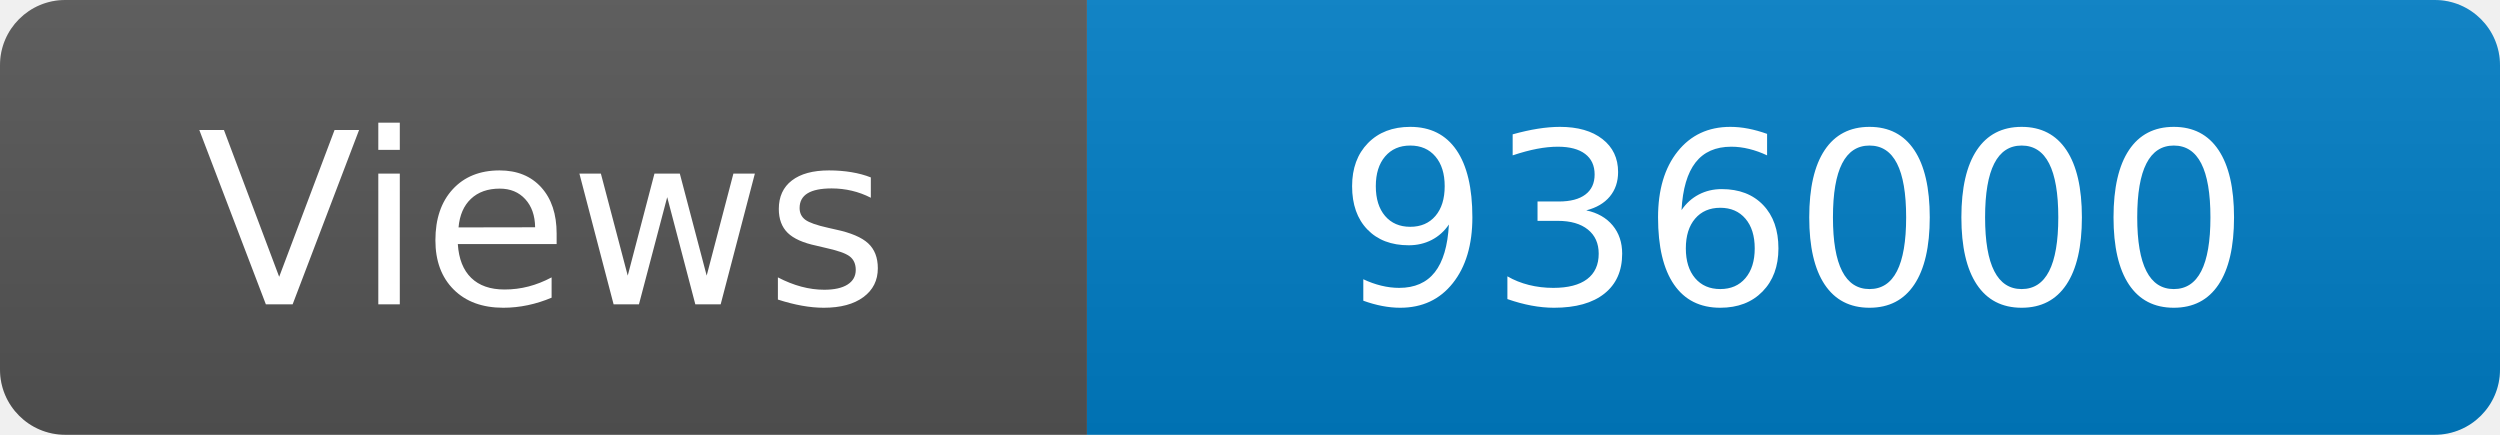
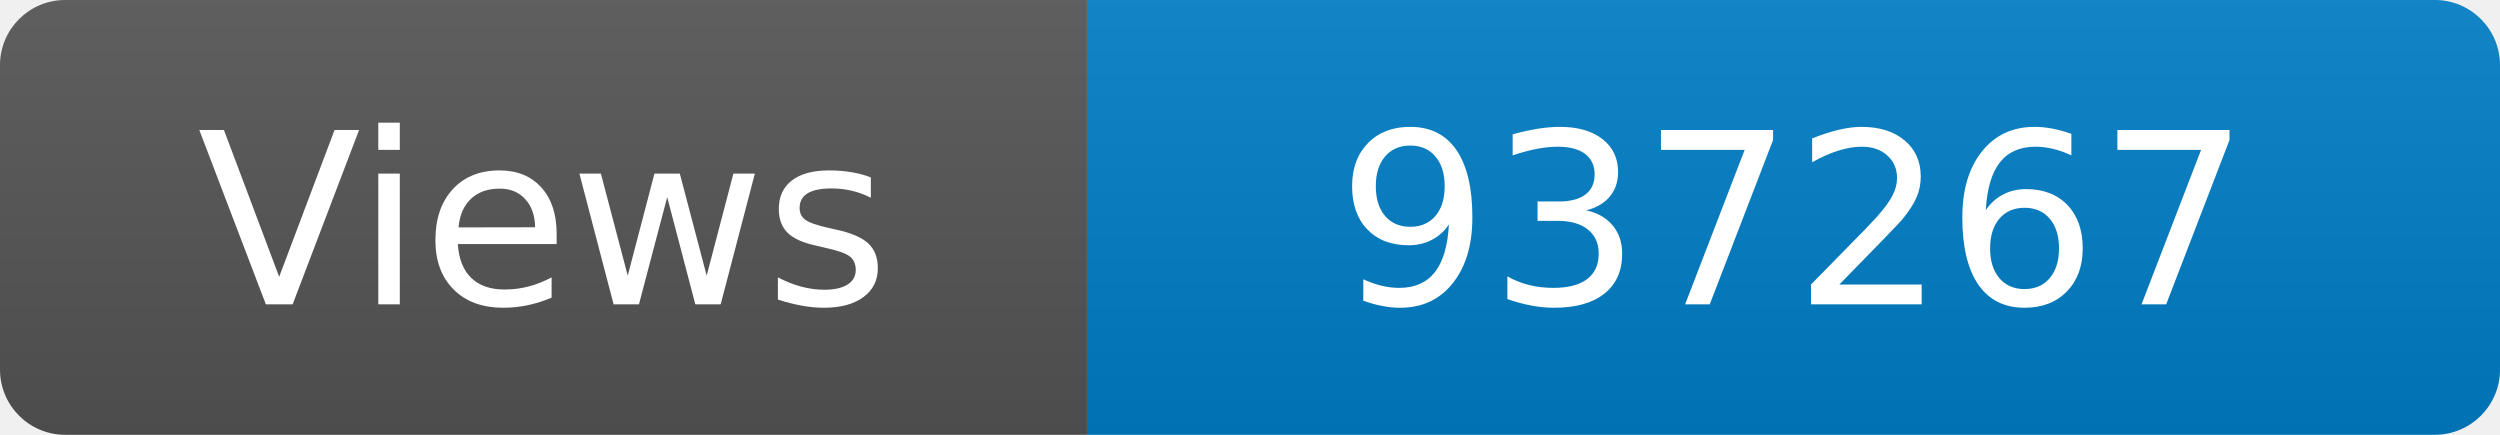
<svg xmlns="http://www.w3.org/2000/svg" width="115" height="20" role="img" aria-label="Maintained?: yes">
  <linearGradient id="s" x2="0" y2="100%">
    <stop offset="0" stop-color="#bbb" stop-opacity=".1" />
    <stop offset="1" stop-opacity=".1" />
  </linearGradient>
  <clipPath id="r">
    <rect width="115" height="20" rx="3" fill="#fff" />
  </clipPath>
  <g clip-path="url(#r)">
    <rect width="50" height="20" fill="#555" />
    <rect x="50" width="160" height="20" fill="#007ec6" />
    <rect width="115" height="20" fill="url(#s)" />
  </g>
  <g fill="#fff" text-anchor="middle" font-family="Verdana,Geneva,DejaVu Sans,sans-serif" font-size="110">
    <text x="250" y="140" transform="scale(.1)" fill="#fff">Views</text>
-     <text x="825" y="140" transform="scale(.1)" fill="#fff">936000</text>
+     <text x="825" y="140" transform="scale(.1)" fill="#fff">937267</text>
  </g>
</svg>
